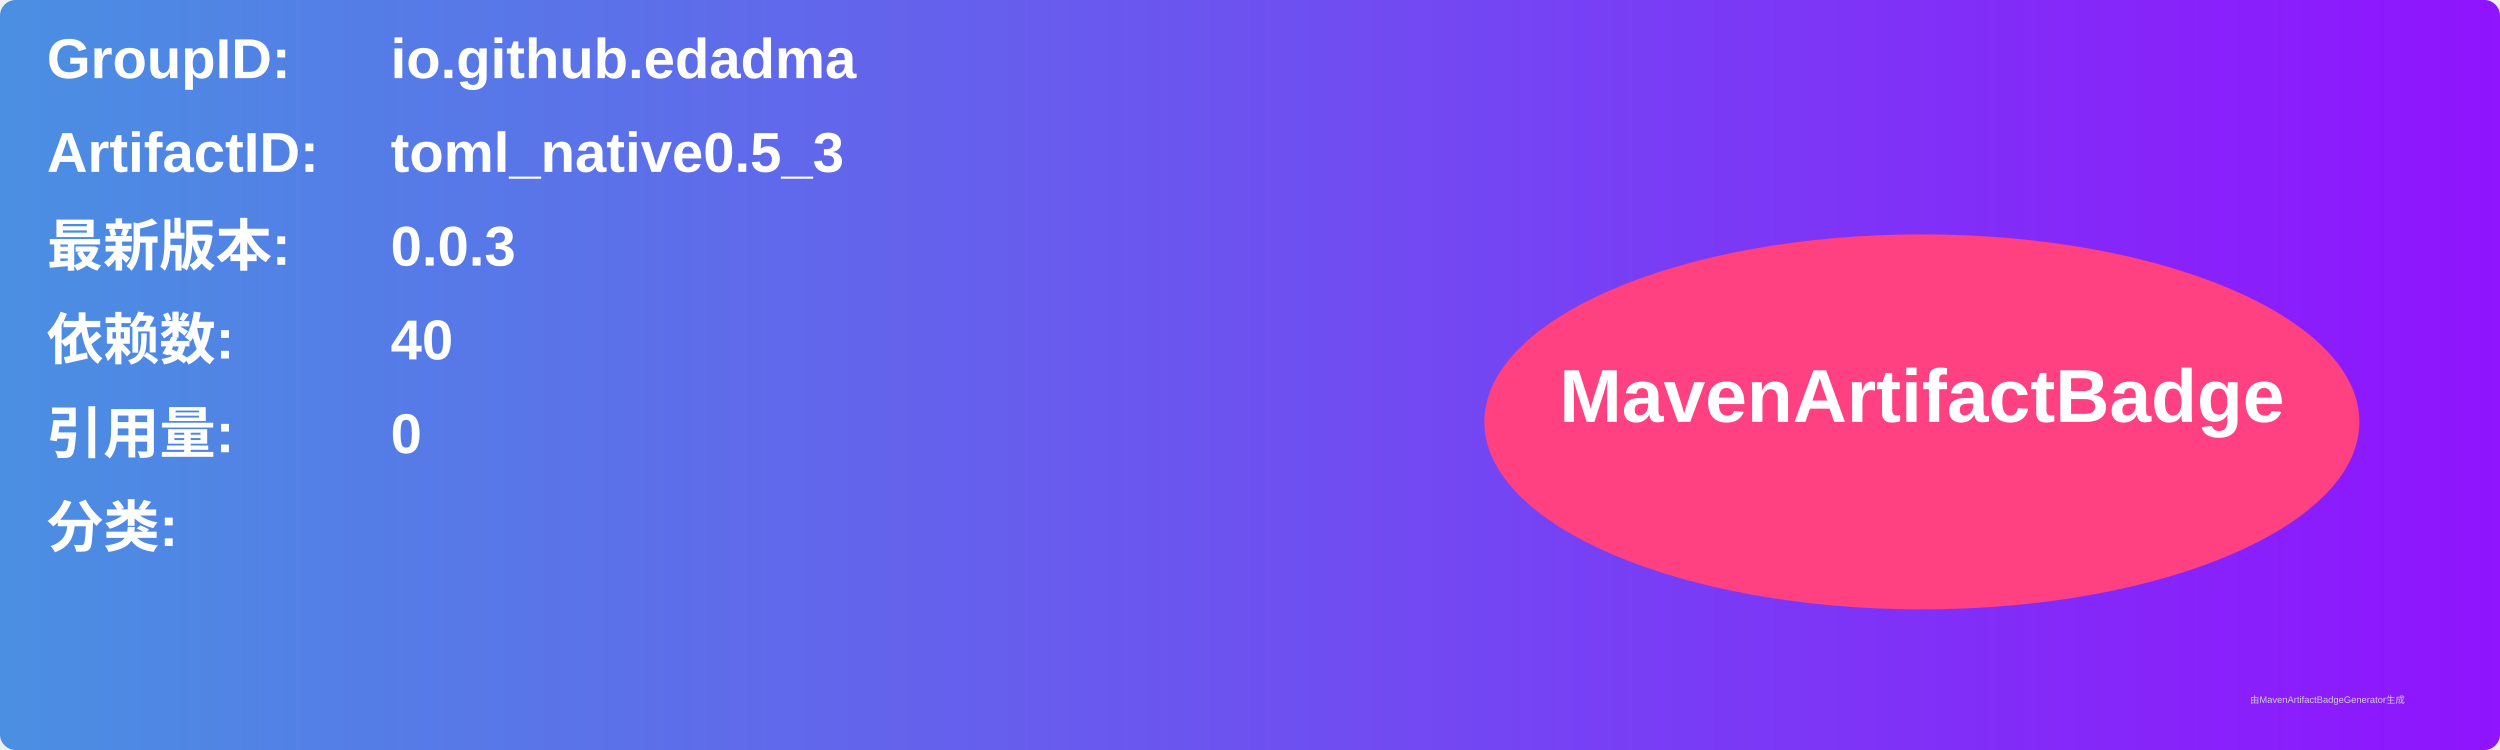
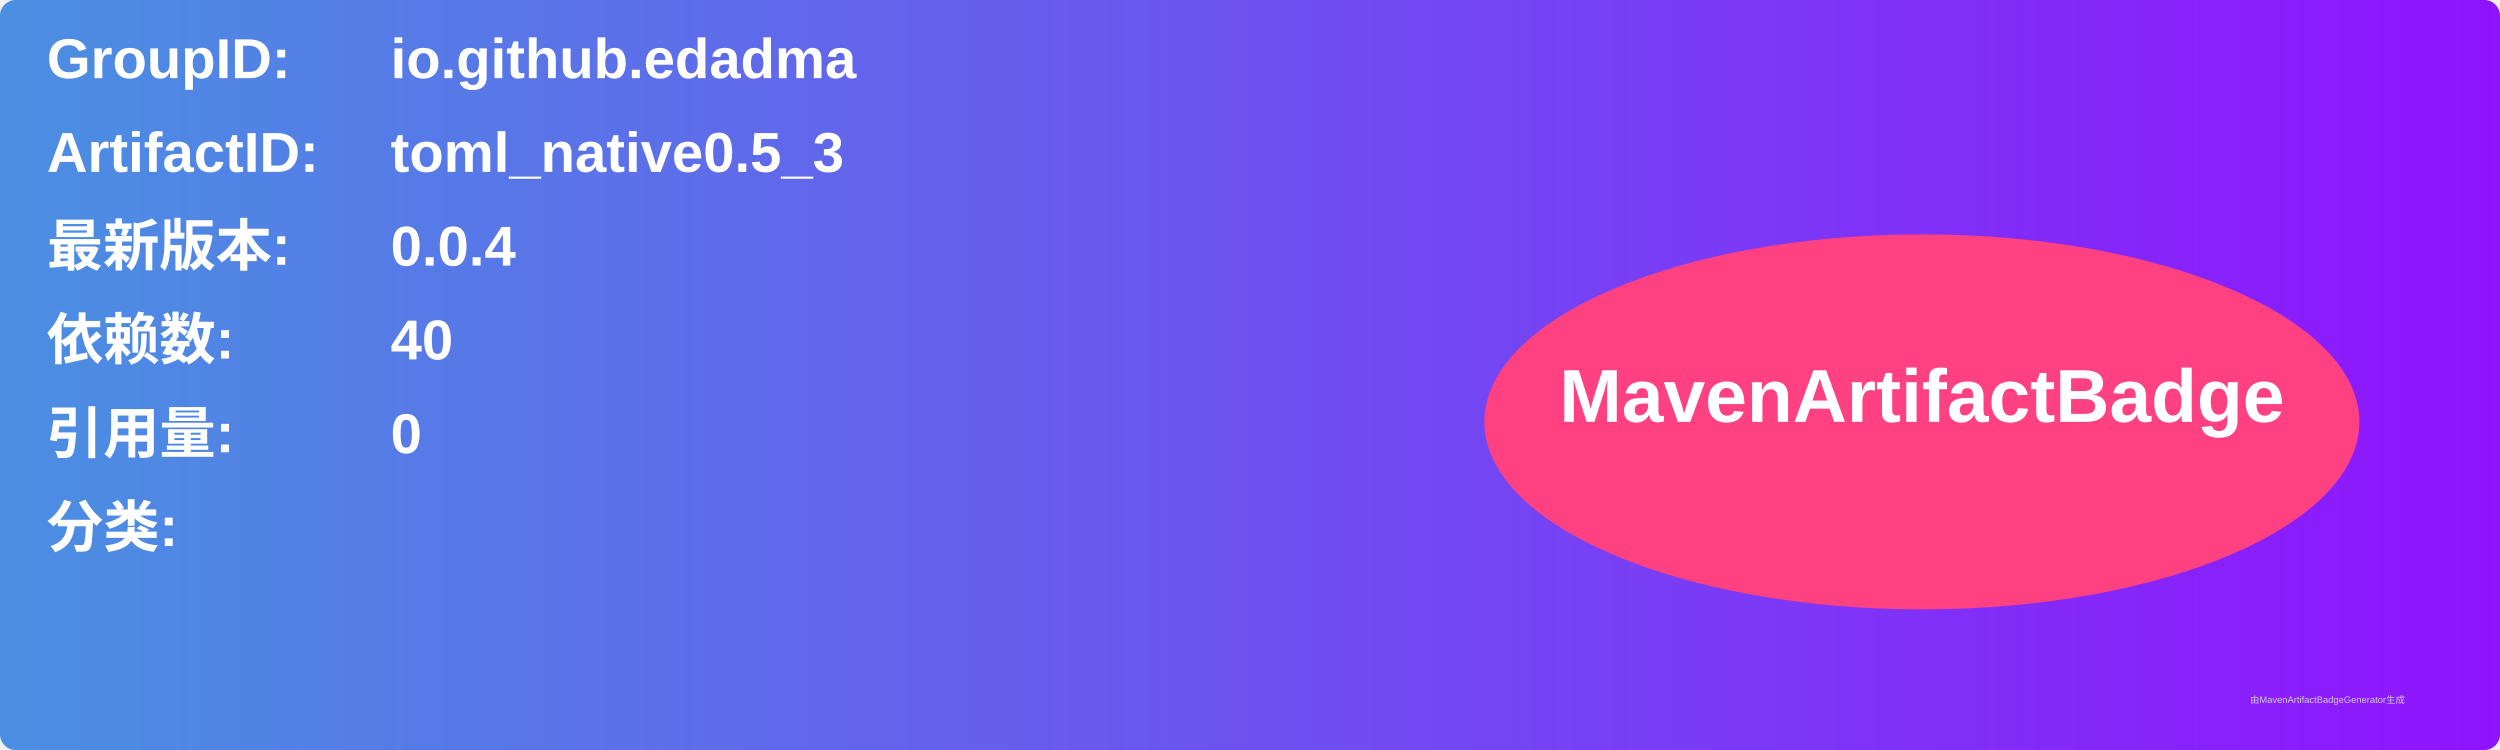
<svg xmlns="http://www.w3.org/2000/svg" width="800" height="240" viewBox="0 0 800 240">
  <linearGradient id="grad" x1="0%" y1="0%" x2="100%" y2="0%">
    <stop offset="0%" stop-color="#4a90e2" />
    <stop offset="100%" stop-color="#9013fe" />
  </linearGradient>
  <rect width="100%" height="100%" rx="5" ry="5" fill="url(#grad)" />
  <g transform="translate(15, 15)">
    <text x="0" y="10" font-family="Arial" font-size="18" fill="white" font-weight="bold" width="260">GroupID:</text>
    <text x="110" y="10" font-family="Arial" font-size="18" fill="white" font-weight="bold" width="460">io.github.edadma</text>
    <text x="0" y="40" font-family="Arial" font-size="18" fill="white" font-weight="bold" width="260">ArtifactID:</text>
    <text x="110" y="40" font-family="Arial" font-size="18" fill="white" font-weight="bold" width="460">toml_native0.5_3</text>
    <text x="0" y="70" font-family="Arial" font-size="18" fill="white" font-weight="bold">最新版本:</text>
    <text x="110" y="70" font-family="Arial" font-size="18" fill="white" font-weight="bold">
-       <tspan font-weight="bold">0.0.3</tspan>
+       <tspan font-weight="bold">0.0.4</tspan>
    </text>
    <text x="0" y="100" font-family="Arial" font-size="18" fill="white" font-weight="bold">依赖数: </text>
    <text x="110" y="100" font-family="Arial" font-size="18" fill="white">
      <tspan font-weight="bold">40</tspan>
    </text>
    <text x="0" y="130" font-family="Arial" font-size="18" fill="white" font-weight="bold">引用量: </text>
    <text x="110" y="130" font-family="Arial" font-size="18" fill="white">
      <tspan font-weight="bold">0</tspan>
    </text>
    <text x="0" y="160" font-family="Arial" font-size="18" fill="white" font-weight="bold">分类:</text>
    <text x="10" y="190" font-family="Arial" font-size="10" fill="white">
      <tspan font-weight="bold" />
    </text>
    <ellipse cx="600" cy="120" rx="140" ry="60" fill="#ff4081" />
    <text x="600" y="120" text-anchor="middle" font-family="Arial" font-size="24" fill="white" font-weight="bold">MavenArtifactBadge</text>
  </g>
  <text x="720" y="225" font-family="Arial" font-size="3" fill="#d0d0d0">由MavenArtifactBadgeGenerator生成</text>
</svg>
